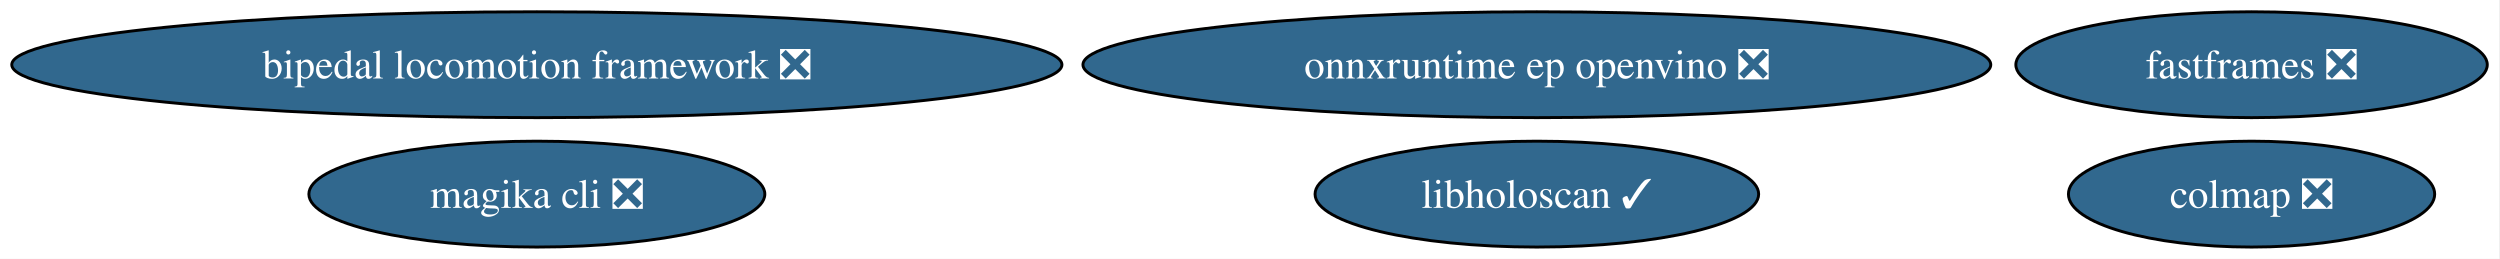
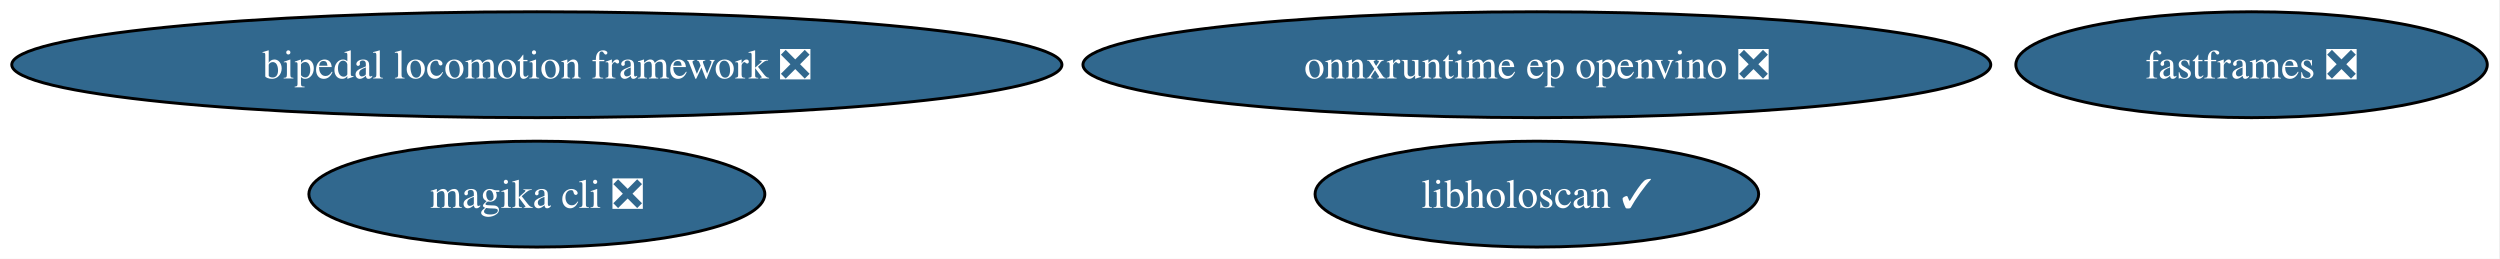
<svg xmlns="http://www.w3.org/2000/svg" xmlns:xlink="http://www.w3.org/1999/xlink" width="850pt" height="88pt" viewBox="0.00 0.00 850.00 88.00">
  <g id="graph0" class="graph" transform="scale(1 1) rotate(0) translate(4 84)">
    <polygon fill="white" stroke="none" points="-4,4 -4,-84 845.67,-84 845.67,4 -4,4" />
    <g id="node1" class="node">
      <g id="a_node1">
        <a xlink:href="https://github.com/conda-forge/bipedal-locomotion-framework-feedstock/pull/194" xlink:title="bipedal locomotion framework ❎">
          <ellipse fill="#31688e" stroke="black" cx="178.53" cy="-62" rx="178.53" ry="18" />
          <text xml:space="preserve" text-anchor="middle" x="178.53" y="-57.33" font-family="Times,serif" font-size="14.00" fill="white">bipedal locomotion framework ❎</text>
        </a>
      </g>
    </g>
    <g id="node2" class="node">
      <g id="a_node2">
-         <a xlink:href="https://github.com/conda-forge/colmap-feedstock/pull/116" xlink:title="colmap ❎">
-           <ellipse fill="#31688e" stroke="black" cx="761.53" cy="-18" rx="62.26" ry="18" />
-           <text xml:space="preserve" text-anchor="middle" x="761.53" y="-13.32" font-family="Times,serif" font-size="14.00" fill="white">colmap ❎</text>
-         </a>
-       </g>
-     </g>
-     <g id="node3" class="node">
-       <g id="a_node3">
        <a xlink:href="https://github.com/conda-forge/fastframes-feedstock/pull/25" xlink:title="fastframes ❎">
          <ellipse fill="#31688e" stroke="black" cx="761.53" cy="-62" rx="80.14" ry="18" />
          <text xml:space="preserve" text-anchor="middle" x="761.53" y="-57.33" font-family="Times,serif" font-size="14.00" fill="white">fastframes ❎</text>
        </a>
      </g>
    </g>
-     <g id="node4" class="node">
-       <g id="a_node4">
+     <g id="node3" class="node">
+       <g id="a_node3">
        <a xlink:href="https://github.com/conda-forge/libholoscan-feedstock/pull/24" xlink:title="libholoscan ✓">
          <ellipse fill="#31688e" stroke="black" cx="518.53" cy="-18" rx="75.41" ry="18" />
          <text xml:space="preserve" text-anchor="middle" x="518.53" y="-13.32" font-family="Times,serif" font-size="14.00" fill="white">libholoscan ✓</text>
        </a>
      </g>
    </g>
-     <g id="node5" class="node">
-       <g id="a_node5">
+     <g id="node4" class="node">
+       <g id="a_node4">
        <a xlink:href="https://github.com/conda-forge/magika-cli-feedstock/pull/3" xlink:title="magika cli ❎">
          <ellipse fill="#31688e" stroke="black" cx="178.53" cy="-18" rx="77.51" ry="18" />
          <text xml:space="preserve" text-anchor="middle" x="178.53" y="-13.32" font-family="Times,serif" font-size="14.00" fill="white">magika cli ❎</text>
        </a>
      </g>
    </g>
-     <g id="node6" class="node">
-       <g id="a_node6">
+     <g id="node5" class="node">
+       <g id="a_node5">
        <a xlink:href="https://github.com/conda-forge/onnxruntime-ep-openvino-feedstock/pull/2" xlink:title="onnxruntime ep openvino ❎">
          <ellipse fill="#31688e" stroke="black" cx="518.53" cy="-62" rx="154.33" ry="18" />
          <text xml:space="preserve" text-anchor="middle" x="518.53" y="-57.33" font-family="Times,serif" font-size="14.00" fill="white">onnxruntime ep openvino ❎</text>
        </a>
      </g>
    </g>
  </g>
</svg>
